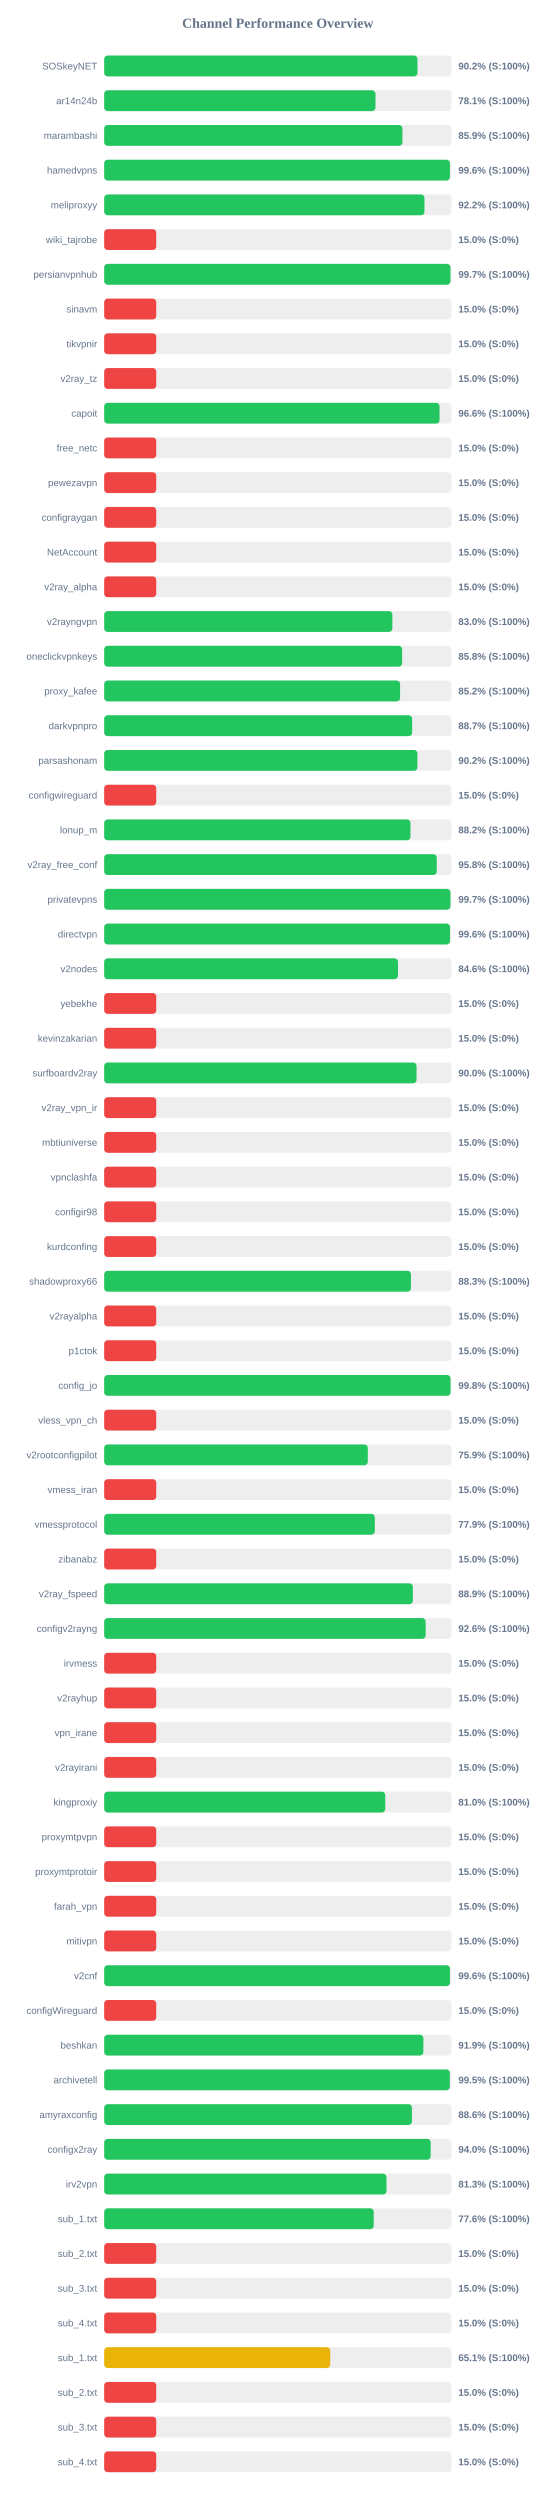
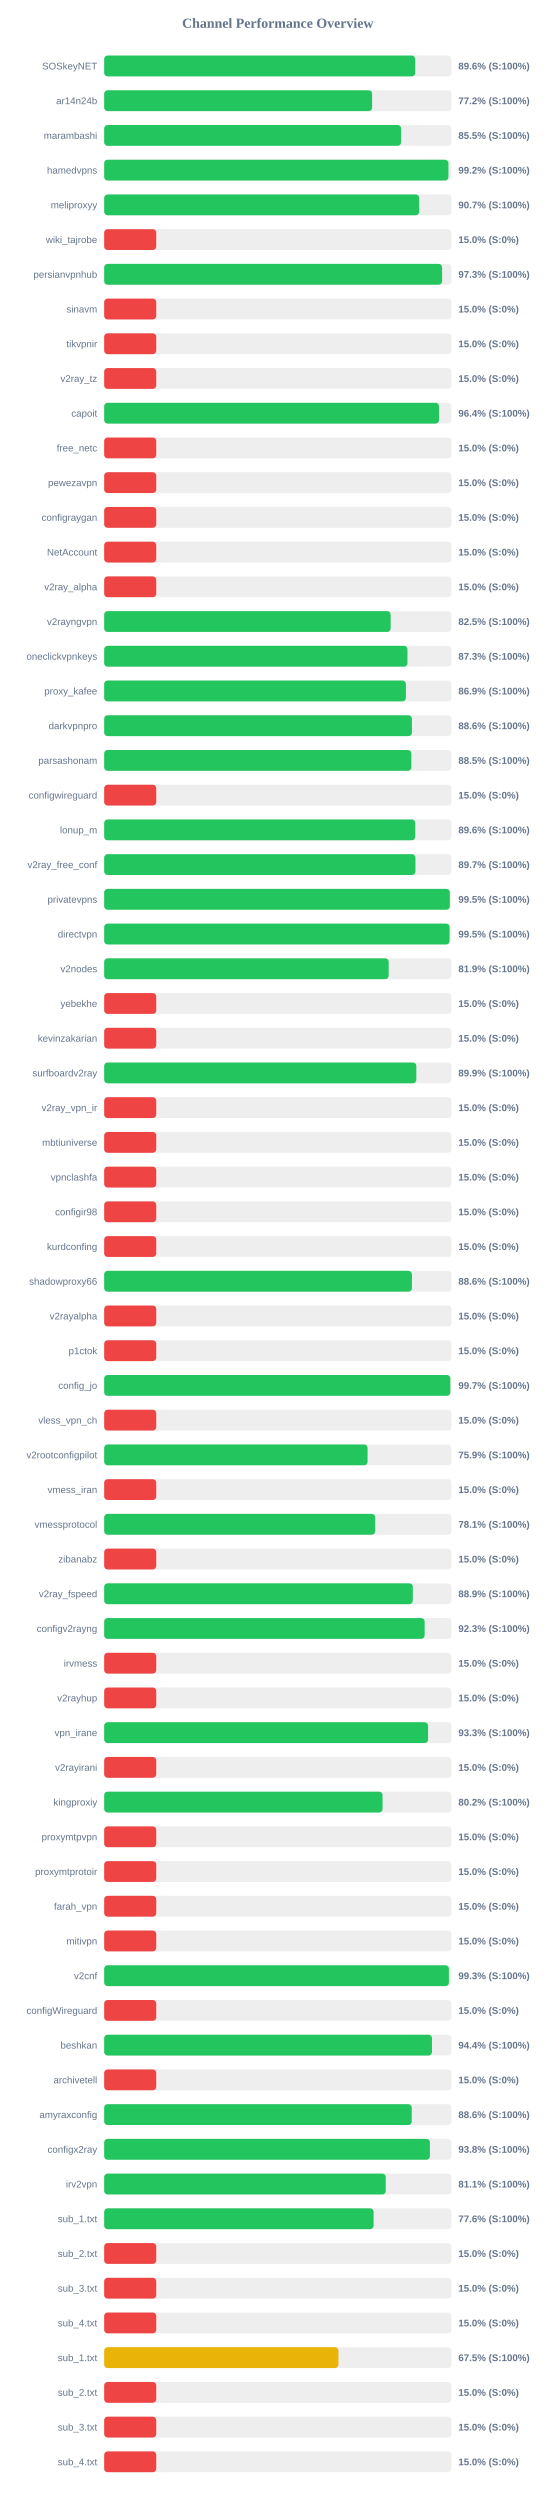
<svg xmlns="http://www.w3.org/2000/svg" width="800" height="3600" version="1.1">
  <style>
        .row { font: 14px Arial; fill: #64748b; }
        .score { font: bold 14px Arial; fill: #64748b; }
    </style>
  <text x="400" y="40" text-anchor="middle" font-size="20px" font-weight="bold" fill="#64748b">Channel Performance Overview</text>
  <rect x="150" y="80" width="500" height="30" fill="#eee" rx="5" />
-   <rect x="150" y="80" width="451.15" height="30" fill="#22c55e" rx="5" />
+   <rect x="150" y="80" width="447.95" height="30" fill="#22c55e" rx="5" />
  <text x="140" y="100" text-anchor="end" class="row">SOSkeyNET</text>
-   <text x="660" y="100" text-anchor="start" class="score">90.2% (S:100%)</text>
+   <text x="660" y="100" text-anchor="start" class="score">89.6% (S:100%)</text>
  <rect x="150" y="130" width="500" height="30" fill="#eee" rx="5" />
-   <rect x="150" y="130" width="390.7" height="30" fill="#22c55e" rx="5" />
+   <rect x="150" y="130" width="385.85" height="30" fill="#22c55e" rx="5" />
  <text x="140" y="150" text-anchor="end" class="row">ar14n24b</text>
-   <text x="660" y="150" text-anchor="start" class="score">78.1% (S:100%)</text>
+   <text x="660" y="150" text-anchor="start" class="score">77.2% (S:100%)</text>
  <rect x="150" y="180" width="500" height="30" fill="#eee" rx="5" />
-   <rect x="150" y="180" width="429.5" height="30" fill="#22c55e" rx="5" />
+   <rect x="150" y="180" width="427.55" height="30" fill="#22c55e" rx="5" />
  <text x="140" y="200" text-anchor="end" class="row">marambashi</text>
-   <text x="660" y="200" text-anchor="start" class="score">85.9% (S:100%)</text>
+   <text x="660" y="200" text-anchor="start" class="score">85.5% (S:100%)</text>
  <rect x="150" y="230" width="500" height="30" fill="#eee" rx="5" />
-   <rect x="150" y="230" width="497.9" height="30" fill="#22c55e" rx="5" />
+   <rect x="150" y="230" width="495.75" height="30" fill="#22c55e" rx="5" />
  <text x="140" y="250" text-anchor="end" class="row">hamedvpns</text>
-   <text x="660" y="250" text-anchor="start" class="score">99.6% (S:100%)</text>
+   <text x="660" y="250" text-anchor="start" class="score">99.2% (S:100%)</text>
  <rect x="150" y="280" width="500" height="30" fill="#eee" rx="5" />
-   <rect x="150" y="280" width="461.2" height="30" fill="#22c55e" rx="5" />
+   <rect x="150" y="280" width="453.65" height="30" fill="#22c55e" rx="5" />
  <text x="140" y="300" text-anchor="end" class="row">meliproxyy</text>
-   <text x="660" y="300" text-anchor="start" class="score">92.2% (S:100%)</text>
+   <text x="660" y="300" text-anchor="start" class="score">90.7% (S:100%)</text>
  <rect x="150" y="330" width="500" height="30" fill="#eee" rx="5" />
  <rect x="150" y="330" width="75.0" height="30" fill="#ef4444" rx="5" />
  <text x="140" y="350" text-anchor="end" class="row">wiki_tajrobe</text>
  <text x="660" y="350" text-anchor="start" class="score">15.0% (S:0%)</text>
  <rect x="150" y="380" width="500" height="30" fill="#eee" rx="5" />
-   <rect x="150" y="380" width="498.65" height="30" fill="#22c55e" rx="5" />
+   <rect x="150" y="380" width="486.65" height="30" fill="#22c55e" rx="5" />
  <text x="140" y="400" text-anchor="end" class="row">persianvpnhub</text>
-   <text x="660" y="400" text-anchor="start" class="score">99.7% (S:100%)</text>
+   <text x="660" y="400" text-anchor="start" class="score">97.3% (S:100%)</text>
  <rect x="150" y="430" width="500" height="30" fill="#eee" rx="5" />
  <rect x="150" y="430" width="75.0" height="30" fill="#ef4444" rx="5" />
  <text x="140" y="450" text-anchor="end" class="row">sinavm</text>
  <text x="660" y="450" text-anchor="start" class="score">15.0% (S:0%)</text>
  <rect x="150" y="480" width="500" height="30" fill="#eee" rx="5" />
  <rect x="150" y="480" width="75.0" height="30" fill="#ef4444" rx="5" />
  <text x="140" y="500" text-anchor="end" class="row">tikvpnir</text>
  <text x="660" y="500" text-anchor="start" class="score">15.0% (S:0%)</text>
  <rect x="150" y="530" width="500" height="30" fill="#eee" rx="5" />
  <rect x="150" y="530" width="75.0" height="30" fill="#ef4444" rx="5" />
  <text x="140" y="550" text-anchor="end" class="row">v2ray_tz</text>
  <text x="660" y="550" text-anchor="start" class="score">15.0% (S:0%)</text>
  <rect x="150" y="580" width="500" height="30" fill="#eee" rx="5" />
-   <rect x="150" y="580" width="482.95" height="30" fill="#22c55e" rx="5" />
+   <rect x="150" y="580" width="482.2" height="30" fill="#22c55e" rx="5" />
  <text x="140" y="600" text-anchor="end" class="row">capoit</text>
-   <text x="660" y="600" text-anchor="start" class="score">96.6% (S:100%)</text>
+   <text x="660" y="600" text-anchor="start" class="score">96.4% (S:100%)</text>
  <rect x="150" y="630" width="500" height="30" fill="#eee" rx="5" />
  <rect x="150" y="630" width="75.0" height="30" fill="#ef4444" rx="5" />
  <text x="140" y="650" text-anchor="end" class="row">free_netc</text>
  <text x="660" y="650" text-anchor="start" class="score">15.0% (S:0%)</text>
  <rect x="150" y="680" width="500" height="30" fill="#eee" rx="5" />
  <rect x="150" y="680" width="75.0" height="30" fill="#ef4444" rx="5" />
  <text x="140" y="700" text-anchor="end" class="row">pewezavpn</text>
  <text x="660" y="700" text-anchor="start" class="score">15.0% (S:0%)</text>
  <rect x="150" y="730" width="500" height="30" fill="#eee" rx="5" />
  <rect x="150" y="730" width="75.0" height="30" fill="#ef4444" rx="5" />
  <text x="140" y="750" text-anchor="end" class="row">configraygan</text>
  <text x="660" y="750" text-anchor="start" class="score">15.0% (S:0%)</text>
  <rect x="150" y="780" width="500" height="30" fill="#eee" rx="5" />
  <rect x="150" y="780" width="75.0" height="30" fill="#ef4444" rx="5" />
  <text x="140" y="800" text-anchor="end" class="row">NetAccount</text>
  <text x="660" y="800" text-anchor="start" class="score">15.0% (S:0%)</text>
  <rect x="150" y="830" width="500" height="30" fill="#eee" rx="5" />
  <rect x="150" y="830" width="75.0" height="30" fill="#ef4444" rx="5" />
  <text x="140" y="850" text-anchor="end" class="row">v2ray_alpha</text>
  <text x="660" y="850" text-anchor="start" class="score">15.0% (S:0%)</text>
  <rect x="150" y="880" width="500" height="30" fill="#eee" rx="5" />
-   <rect x="150" y="880" width="415.0" height="30" fill="#22c55e" rx="5" />
+   <rect x="150" y="880" width="412.55" height="30" fill="#22c55e" rx="5" />
  <text x="140" y="900" text-anchor="end" class="row">v2rayngvpn</text>
-   <text x="660" y="900" text-anchor="start" class="score">83.0% (S:100%)</text>
+   <text x="660" y="900" text-anchor="start" class="score">82.5% (S:100%)</text>
  <rect x="150" y="930" width="500" height="30" fill="#eee" rx="5" />
-   <rect x="150" y="930" width="429.05" height="30" fill="#22c55e" rx="5" />
+   <rect x="150" y="930" width="436.75" height="30" fill="#22c55e" rx="5" />
  <text x="140" y="950" text-anchor="end" class="row">oneclickvpnkeys</text>
-   <text x="660" y="950" text-anchor="start" class="score">85.8% (S:100%)</text>
+   <text x="660" y="950" text-anchor="start" class="score">87.3% (S:100%)</text>
  <rect x="150" y="980" width="500" height="30" fill="#eee" rx="5" />
-   <rect x="150" y="980" width="426.15" height="30" fill="#22c55e" rx="5" />
+   <rect x="150" y="980" width="434.5" height="30" fill="#22c55e" rx="5" />
  <text x="140" y="1000" text-anchor="end" class="row">proxy_kafee</text>
-   <text x="660" y="1000" text-anchor="start" class="score">85.2% (S:100%)</text>
+   <text x="660" y="1000" text-anchor="start" class="score">86.9% (S:100%)</text>
  <rect x="150" y="1030" width="500" height="30" fill="#eee" rx="5" />
-   <rect x="150" y="1030" width="443.5" height="30" fill="#22c55e" rx="5" />
+   <rect x="150" y="1030" width="443.2" height="30" fill="#22c55e" rx="5" />
  <text x="140" y="1050" text-anchor="end" class="row">darkvpnpro</text>
-   <text x="660" y="1050" text-anchor="start" class="score">88.7% (S:100%)</text>
+   <text x="660" y="1050" text-anchor="start" class="score">88.6% (S:100%)</text>
  <rect x="150" y="1080" width="500" height="30" fill="#eee" rx="5" />
-   <rect x="150" y="1080" width="451.1" height="30" fill="#22c55e" rx="5" />
+   <rect x="150" y="1080" width="442.35" height="30" fill="#22c55e" rx="5" />
  <text x="140" y="1100" text-anchor="end" class="row">parsashonam</text>
-   <text x="660" y="1100" text-anchor="start" class="score">90.2% (S:100%)</text>
+   <text x="660" y="1100" text-anchor="start" class="score">88.5% (S:100%)</text>
  <rect x="150" y="1130" width="500" height="30" fill="#eee" rx="5" />
  <rect x="150" y="1130" width="75.0" height="30" fill="#ef4444" rx="5" />
  <text x="140" y="1150" text-anchor="end" class="row">configwireguard</text>
  <text x="660" y="1150" text-anchor="start" class="score">15.0% (S:0%)</text>
  <rect x="150" y="1180" width="500" height="30" fill="#eee" rx="5" />
-   <rect x="150" y="1180" width="441.05" height="30" fill="#22c55e" rx="5" />
+   <rect x="150" y="1180" width="448.0" height="30" fill="#22c55e" rx="5" />
  <text x="140" y="1200" text-anchor="end" class="row">lonup_m</text>
-   <text x="660" y="1200" text-anchor="start" class="score">88.2% (S:100%)</text>
+   <text x="660" y="1200" text-anchor="start" class="score">89.6% (S:100%)</text>
  <rect x="150" y="1230" width="500" height="30" fill="#eee" rx="5" />
-   <rect x="150" y="1230" width="478.95" height="30" fill="#22c55e" rx="5" />
+   <rect x="150" y="1230" width="448.25" height="30" fill="#22c55e" rx="5" />
  <text x="140" y="1250" text-anchor="end" class="row">v2ray_free_conf</text>
-   <text x="660" y="1250" text-anchor="start" class="score">95.8% (S:100%)</text>
+   <text x="660" y="1250" text-anchor="start" class="score">89.7% (S:100%)</text>
  <rect x="150" y="1280" width="500" height="30" fill="#eee" rx="5" />
-   <rect x="150" y="1280" width="498.65" height="30" fill="#22c55e" rx="5" />
+   <rect x="150" y="1280" width="497.75" height="30" fill="#22c55e" rx="5" />
  <text x="140" y="1300" text-anchor="end" class="row">privatevpns</text>
-   <text x="660" y="1300" text-anchor="start" class="score">99.7% (S:100%)</text>
+   <text x="660" y="1300" text-anchor="start" class="score">99.5% (S:100%)</text>
  <rect x="150" y="1330" width="500" height="30" fill="#eee" rx="5" />
-   <rect x="150" y="1330" width="498.0" height="30" fill="#22c55e" rx="5" />
+   <rect x="150" y="1330" width="497.35" height="30" fill="#22c55e" rx="5" />
  <text x="140" y="1350" text-anchor="end" class="row">directvpn</text>
-   <text x="660" y="1350" text-anchor="start" class="score">99.6% (S:100%)</text>
+   <text x="660" y="1350" text-anchor="start" class="score">99.5% (S:100%)</text>
  <rect x="150" y="1380" width="500" height="30" fill="#eee" rx="5" />
-   <rect x="150" y="1380" width="423.1" height="30" fill="#22c55e" rx="5" />
+   <rect x="150" y="1380" width="409.7" height="30" fill="#22c55e" rx="5" />
  <text x="140" y="1400" text-anchor="end" class="row">v2nodes</text>
-   <text x="660" y="1400" text-anchor="start" class="score">84.6% (S:100%)</text>
+   <text x="660" y="1400" text-anchor="start" class="score">81.9% (S:100%)</text>
  <rect x="150" y="1430" width="500" height="30" fill="#eee" rx="5" />
  <rect x="150" y="1430" width="75.0" height="30" fill="#ef4444" rx="5" />
  <text x="140" y="1450" text-anchor="end" class="row">yebekhe</text>
  <text x="660" y="1450" text-anchor="start" class="score">15.0% (S:0%)</text>
  <rect x="150" y="1480" width="500" height="30" fill="#eee" rx="5" />
  <rect x="150" y="1480" width="75.0" height="30" fill="#ef4444" rx="5" />
  <text x="140" y="1500" text-anchor="end" class="row">kevinzakarian</text>
  <text x="660" y="1500" text-anchor="start" class="score">15.0% (S:0%)</text>
  <rect x="150" y="1530" width="500" height="30" fill="#eee" rx="5" />
-   <rect x="150" y="1530" width="449.85" height="30" fill="#22c55e" rx="5" />
+   <rect x="150" y="1530" width="449.5" height="30" fill="#22c55e" rx="5" />
  <text x="140" y="1550" text-anchor="end" class="row">surfboardv2ray</text>
-   <text x="660" y="1550" text-anchor="start" class="score">90.0% (S:100%)</text>
+   <text x="660" y="1550" text-anchor="start" class="score">89.9% (S:100%)</text>
  <rect x="150" y="1580" width="500" height="30" fill="#eee" rx="5" />
  <rect x="150" y="1580" width="75.0" height="30" fill="#ef4444" rx="5" />
  <text x="140" y="1600" text-anchor="end" class="row">v2ray_vpn_ir</text>
  <text x="660" y="1600" text-anchor="start" class="score">15.0% (S:0%)</text>
  <rect x="150" y="1630" width="500" height="30" fill="#eee" rx="5" />
  <rect x="150" y="1630" width="75.0" height="30" fill="#ef4444" rx="5" />
  <text x="140" y="1650" text-anchor="end" class="row">mbtiuniverse</text>
  <text x="660" y="1650" text-anchor="start" class="score">15.0% (S:0%)</text>
  <rect x="150" y="1680" width="500" height="30" fill="#eee" rx="5" />
  <rect x="150" y="1680" width="75.0" height="30" fill="#ef4444" rx="5" />
  <text x="140" y="1700" text-anchor="end" class="row">vpnclashfa</text>
  <text x="660" y="1700" text-anchor="start" class="score">15.0% (S:0%)</text>
  <rect x="150" y="1730" width="500" height="30" fill="#eee" rx="5" />
  <rect x="150" y="1730" width="75.0" height="30" fill="#ef4444" rx="5" />
  <text x="140" y="1750" text-anchor="end" class="row">configir98</text>
  <text x="660" y="1750" text-anchor="start" class="score">15.0% (S:0%)</text>
  <rect x="150" y="1780" width="500" height="30" fill="#eee" rx="5" />
  <rect x="150" y="1780" width="75.0" height="30" fill="#ef4444" rx="5" />
  <text x="140" y="1800" text-anchor="end" class="row">kurdconfing</text>
  <text x="660" y="1800" text-anchor="start" class="score">15.0% (S:0%)</text>
  <rect x="150" y="1830" width="500" height="30" fill="#eee" rx="5" />
-   <rect x="150" y="1830" width="441.75" height="30" fill="#22c55e" rx="5" />
+   <rect x="150" y="1830" width="443.2" height="30" fill="#22c55e" rx="5" />
  <text x="140" y="1850" text-anchor="end" class="row">shadowproxy66</text>
-   <text x="660" y="1850" text-anchor="start" class="score">88.3% (S:100%)</text>
+   <text x="660" y="1850" text-anchor="start" class="score">88.6% (S:100%)</text>
  <rect x="150" y="1880" width="500" height="30" fill="#eee" rx="5" />
  <rect x="150" y="1880" width="75.0" height="30" fill="#ef4444" rx="5" />
  <text x="140" y="1900" text-anchor="end" class="row">v2rayalpha</text>
  <text x="660" y="1900" text-anchor="start" class="score">15.0% (S:0%)</text>
  <rect x="150" y="1930" width="500" height="30" fill="#eee" rx="5" />
  <rect x="150" y="1930" width="75.0" height="30" fill="#ef4444" rx="5" />
  <text x="140" y="1950" text-anchor="end" class="row">p1ctok</text>
  <text x="660" y="1950" text-anchor="start" class="score">15.0% (S:0%)</text>
  <rect x="150" y="1980" width="500" height="30" fill="#eee" rx="5" />
-   <rect x="150" y="1980" width="498.75" height="30" fill="#22c55e" rx="5" />
+   <rect x="150" y="1980" width="498.45" height="30" fill="#22c55e" rx="5" />
  <text x="140" y="2000" text-anchor="end" class="row">config_jo</text>
-   <text x="660" y="2000" text-anchor="start" class="score">99.8% (S:100%)</text>
+   <text x="660" y="2000" text-anchor="start" class="score">99.7% (S:100%)</text>
  <rect x="150" y="2030" width="500" height="30" fill="#eee" rx="5" />
  <rect x="150" y="2030" width="75.0" height="30" fill="#ef4444" rx="5" />
  <text x="140" y="2050" text-anchor="end" class="row">vless_vpn_ch</text>
  <text x="660" y="2050" text-anchor="start" class="score">15.0% (S:0%)</text>
  <rect x="150" y="2080" width="500" height="30" fill="#eee" rx="5" />
-   <rect x="150" y="2080" width="379.65" height="30" fill="#22c55e" rx="5" />
+   <rect x="150" y="2080" width="379.3" height="30" fill="#22c55e" rx="5" />
  <text x="140" y="2100" text-anchor="end" class="row">v2rootconfigpilot</text>
  <text x="660" y="2100" text-anchor="start" class="score">75.9% (S:100%)</text>
  <rect x="150" y="2130" width="500" height="30" fill="#eee" rx="5" />
  <rect x="150" y="2130" width="75.0" height="30" fill="#ef4444" rx="5" />
  <text x="140" y="2150" text-anchor="end" class="row">vmess_iran</text>
  <text x="660" y="2150" text-anchor="start" class="score">15.0% (S:0%)</text>
  <rect x="150" y="2180" width="500" height="30" fill="#eee" rx="5" />
-   <rect x="150" y="2180" width="389.7" height="30" fill="#22c55e" rx="5" />
+   <rect x="150" y="2180" width="390.3" height="30" fill="#22c55e" rx="5" />
  <text x="140" y="2200" text-anchor="end" class="row">vmessprotocol</text>
-   <text x="660" y="2200" text-anchor="start" class="score">77.9% (S:100%)</text>
+   <text x="660" y="2200" text-anchor="start" class="score">78.1% (S:100%)</text>
  <rect x="150" y="2230" width="500" height="30" fill="#eee" rx="5" />
  <rect x="150" y="2230" width="75.0" height="30" fill="#ef4444" rx="5" />
  <text x="140" y="2250" text-anchor="end" class="row">zibanabz</text>
  <text x="660" y="2250" text-anchor="start" class="score">15.0% (S:0%)</text>
  <rect x="150" y="2280" width="500" height="30" fill="#eee" rx="5" />
-   <rect x="150" y="2280" width="444.55" height="30" fill="#22c55e" rx="5" />
+   <rect x="150" y="2280" width="444.45" height="30" fill="#22c55e" rx="5" />
  <text x="140" y="2300" text-anchor="end" class="row">v2ray_fspeed</text>
  <text x="660" y="2300" text-anchor="start" class="score">88.9% (S:100%)</text>
  <rect x="150" y="2330" width="500" height="30" fill="#eee" rx="5" />
-   <rect x="150" y="2330" width="462.95" height="30" fill="#22c55e" rx="5" />
+   <rect x="150" y="2330" width="461.5" height="30" fill="#22c55e" rx="5" />
  <text x="140" y="2350" text-anchor="end" class="row">configv2rayng</text>
-   <text x="660" y="2350" text-anchor="start" class="score">92.6% (S:100%)</text>
+   <text x="660" y="2350" text-anchor="start" class="score">92.3% (S:100%)</text>
  <rect x="150" y="2380" width="500" height="30" fill="#eee" rx="5" />
  <rect x="150" y="2380" width="75.0" height="30" fill="#ef4444" rx="5" />
  <text x="140" y="2400" text-anchor="end" class="row">irvmess</text>
  <text x="660" y="2400" text-anchor="start" class="score">15.0% (S:0%)</text>
  <rect x="150" y="2430" width="500" height="30" fill="#eee" rx="5" />
  <rect x="150" y="2430" width="75.0" height="30" fill="#ef4444" rx="5" />
  <text x="140" y="2450" text-anchor="end" class="row">v2rayhup</text>
  <text x="660" y="2450" text-anchor="start" class="score">15.0% (S:0%)</text>
  <rect x="150" y="2480" width="500" height="30" fill="#eee" rx="5" />
-   <rect x="150" y="2480" width="75.0" height="30" fill="#ef4444" rx="5" />
+   <rect x="150" y="2480" width="466.4" height="30" fill="#22c55e" rx="5" />
  <text x="140" y="2500" text-anchor="end" class="row">vpn_irane</text>
-   <text x="660" y="2500" text-anchor="start" class="score">15.0% (S:0%)</text>
+   <text x="660" y="2500" text-anchor="start" class="score">93.3% (S:100%)</text>
  <rect x="150" y="2530" width="500" height="30" fill="#eee" rx="5" />
  <rect x="150" y="2530" width="75.0" height="30" fill="#ef4444" rx="5" />
  <text x="140" y="2550" text-anchor="end" class="row">v2rayirani</text>
  <text x="660" y="2550" text-anchor="start" class="score">15.0% (S:0%)</text>
  <rect x="150" y="2580" width="500" height="30" fill="#eee" rx="5" />
-   <rect x="150" y="2580" width="404.75" height="30" fill="#22c55e" rx="5" />
+   <rect x="150" y="2580" width="400.85" height="30" fill="#22c55e" rx="5" />
  <text x="140" y="2600" text-anchor="end" class="row">kingproxiy</text>
-   <text x="660" y="2600" text-anchor="start" class="score">81.0% (S:100%)</text>
+   <text x="660" y="2600" text-anchor="start" class="score">80.2% (S:100%)</text>
  <rect x="150" y="2630" width="500" height="30" fill="#eee" rx="5" />
  <rect x="150" y="2630" width="75.0" height="30" fill="#ef4444" rx="5" />
  <text x="140" y="2650" text-anchor="end" class="row">proxymtpvpn</text>
  <text x="660" y="2650" text-anchor="start" class="score">15.0% (S:0%)</text>
  <rect x="150" y="2680" width="500" height="30" fill="#eee" rx="5" />
  <rect x="150" y="2680" width="75.0" height="30" fill="#ef4444" rx="5" />
  <text x="140" y="2700" text-anchor="end" class="row">proxymtprotoir</text>
  <text x="660" y="2700" text-anchor="start" class="score">15.0% (S:0%)</text>
  <rect x="150" y="2730" width="500" height="30" fill="#eee" rx="5" />
  <rect x="150" y="2730" width="75.0" height="30" fill="#ef4444" rx="5" />
  <text x="140" y="2750" text-anchor="end" class="row">farah_vpn</text>
  <text x="660" y="2750" text-anchor="start" class="score">15.0% (S:0%)</text>
  <rect x="150" y="2780" width="500" height="30" fill="#eee" rx="5" />
  <rect x="150" y="2780" width="75.0" height="30" fill="#ef4444" rx="5" />
  <text x="140" y="2800" text-anchor="end" class="row">mitivpn</text>
  <text x="660" y="2800" text-anchor="start" class="score">15.0% (S:0%)</text>
  <rect x="150" y="2830" width="500" height="30" fill="#eee" rx="5" />
-   <rect x="150" y="2830" width="497.95" height="30" fill="#22c55e" rx="5" />
+   <rect x="150" y="2830" width="496.4" height="30" fill="#22c55e" rx="5" />
  <text x="140" y="2850" text-anchor="end" class="row">v2cnf</text>
-   <text x="660" y="2850" text-anchor="start" class="score">99.6% (S:100%)</text>
+   <text x="660" y="2850" text-anchor="start" class="score">99.3% (S:100%)</text>
  <rect x="150" y="2880" width="500" height="30" fill="#eee" rx="5" />
  <rect x="150" y="2880" width="75.0" height="30" fill="#ef4444" rx="5" />
  <text x="140" y="2900" text-anchor="end" class="row">configWireguard</text>
  <text x="660" y="2900" text-anchor="start" class="score">15.0% (S:0%)</text>
  <rect x="150" y="2930" width="500" height="30" fill="#eee" rx="5" />
-   <rect x="150" y="2930" width="459.65" height="30" fill="#22c55e" rx="5" />
+   <rect x="150" y="2930" width="472.05" height="30" fill="#22c55e" rx="5" />
  <text x="140" y="2950" text-anchor="end" class="row">beshkan</text>
-   <text x="660" y="2950" text-anchor="start" class="score">91.9% (S:100%)</text>
+   <text x="660" y="2950" text-anchor="start" class="score">94.4% (S:100%)</text>
  <rect x="150" y="2980" width="500" height="30" fill="#eee" rx="5" />
-   <rect x="150" y="2980" width="497.75" height="30" fill="#22c55e" rx="5" />
+   <rect x="150" y="2980" width="75.0" height="30" fill="#ef4444" rx="5" />
  <text x="140" y="3000" text-anchor="end" class="row">archivetell</text>
-   <text x="660" y="3000" text-anchor="start" class="score">99.5% (S:100%)</text>
+   <text x="660" y="3000" text-anchor="start" class="score">15.0% (S:0%)</text>
  <rect x="150" y="3030" width="500" height="30" fill="#eee" rx="5" />
-   <rect x="150" y="3030" width="443.15" height="30" fill="#22c55e" rx="5" />
+   <rect x="150" y="3030" width="442.9" height="30" fill="#22c55e" rx="5" />
  <text x="140" y="3050" text-anchor="end" class="row">amyraxconfig</text>
  <text x="660" y="3050" text-anchor="start" class="score">88.6% (S:100%)</text>
  <rect x="150" y="3080" width="500" height="30" fill="#eee" rx="5" />
-   <rect x="150" y="3080" width="470.2" height="30" fill="#22c55e" rx="5" />
+   <rect x="150" y="3080" width="469.05" height="30" fill="#22c55e" rx="5" />
  <text x="140" y="3100" text-anchor="end" class="row">configx2ray</text>
-   <text x="660" y="3100" text-anchor="start" class="score">94.0% (S:100%)</text>
+   <text x="660" y="3100" text-anchor="start" class="score">93.8% (S:100%)</text>
  <rect x="150" y="3130" width="500" height="30" fill="#eee" rx="5" />
-   <rect x="150" y="3130" width="406.55" height="30" fill="#22c55e" rx="5" />
+   <rect x="150" y="3130" width="405.5" height="30" fill="#22c55e" rx="5" />
  <text x="140" y="3150" text-anchor="end" class="row">irv2vpn</text>
-   <text x="660" y="3150" text-anchor="start" class="score">81.3% (S:100%)</text>
+   <text x="660" y="3150" text-anchor="start" class="score">81.1% (S:100%)</text>
  <rect x="150" y="3180" width="500" height="30" fill="#eee" rx="5" />
-   <rect x="150" y="3180" width="388.15" height="30" fill="#22c55e" rx="5" />
+   <rect x="150" y="3180" width="388.0" height="30" fill="#22c55e" rx="5" />
  <text x="140" y="3200" text-anchor="end" class="row">sub_1.txt</text>
  <text x="660" y="3200" text-anchor="start" class="score">77.6% (S:100%)</text>
  <rect x="150" y="3230" width="500" height="30" fill="#eee" rx="5" />
  <rect x="150" y="3230" width="75.0" height="30" fill="#ef4444" rx="5" />
  <text x="140" y="3250" text-anchor="end" class="row">sub_2.txt</text>
  <text x="660" y="3250" text-anchor="start" class="score">15.0% (S:0%)</text>
  <rect x="150" y="3280" width="500" height="30" fill="#eee" rx="5" />
  <rect x="150" y="3280" width="75.0" height="30" fill="#ef4444" rx="5" />
  <text x="140" y="3300" text-anchor="end" class="row">sub_3.txt</text>
  <text x="660" y="3300" text-anchor="start" class="score">15.0% (S:0%)</text>
  <rect x="150" y="3330" width="500" height="30" fill="#eee" rx="5" />
  <rect x="150" y="3330" width="75.0" height="30" fill="#ef4444" rx="5" />
  <text x="140" y="3350" text-anchor="end" class="row">sub_4.txt</text>
  <text x="660" y="3350" text-anchor="start" class="score">15.0% (S:0%)</text>
  <rect x="150" y="3380" width="500" height="30" fill="#eee" rx="5" />
-   <rect x="150" y="3380" width="325.55" height="30" fill="#eab308" rx="5" />
+   <rect x="150" y="3380" width="337.4" height="30" fill="#eab308" rx="5" />
  <text x="140" y="3400" text-anchor="end" class="row">sub_1.txt</text>
-   <text x="660" y="3400" text-anchor="start" class="score">65.1% (S:100%)</text>
+   <text x="660" y="3400" text-anchor="start" class="score">67.5% (S:100%)</text>
  <rect x="150" y="3430" width="500" height="30" fill="#eee" rx="5" />
  <rect x="150" y="3430" width="75.0" height="30" fill="#ef4444" rx="5" />
  <text x="140" y="3450" text-anchor="end" class="row">sub_2.txt</text>
  <text x="660" y="3450" text-anchor="start" class="score">15.0% (S:0%)</text>
  <rect x="150" y="3480" width="500" height="30" fill="#eee" rx="5" />
  <rect x="150" y="3480" width="75.0" height="30" fill="#ef4444" rx="5" />
  <text x="140" y="3500" text-anchor="end" class="row">sub_3.txt</text>
  <text x="660" y="3500" text-anchor="start" class="score">15.0% (S:0%)</text>
  <rect x="150" y="3530" width="500" height="30" fill="#eee" rx="5" />
  <rect x="150" y="3530" width="75.0" height="30" fill="#ef4444" rx="5" />
  <text x="140" y="3550" text-anchor="end" class="row">sub_4.txt</text>
  <text x="660" y="3550" text-anchor="start" class="score">15.0% (S:0%)</text>
</svg>
